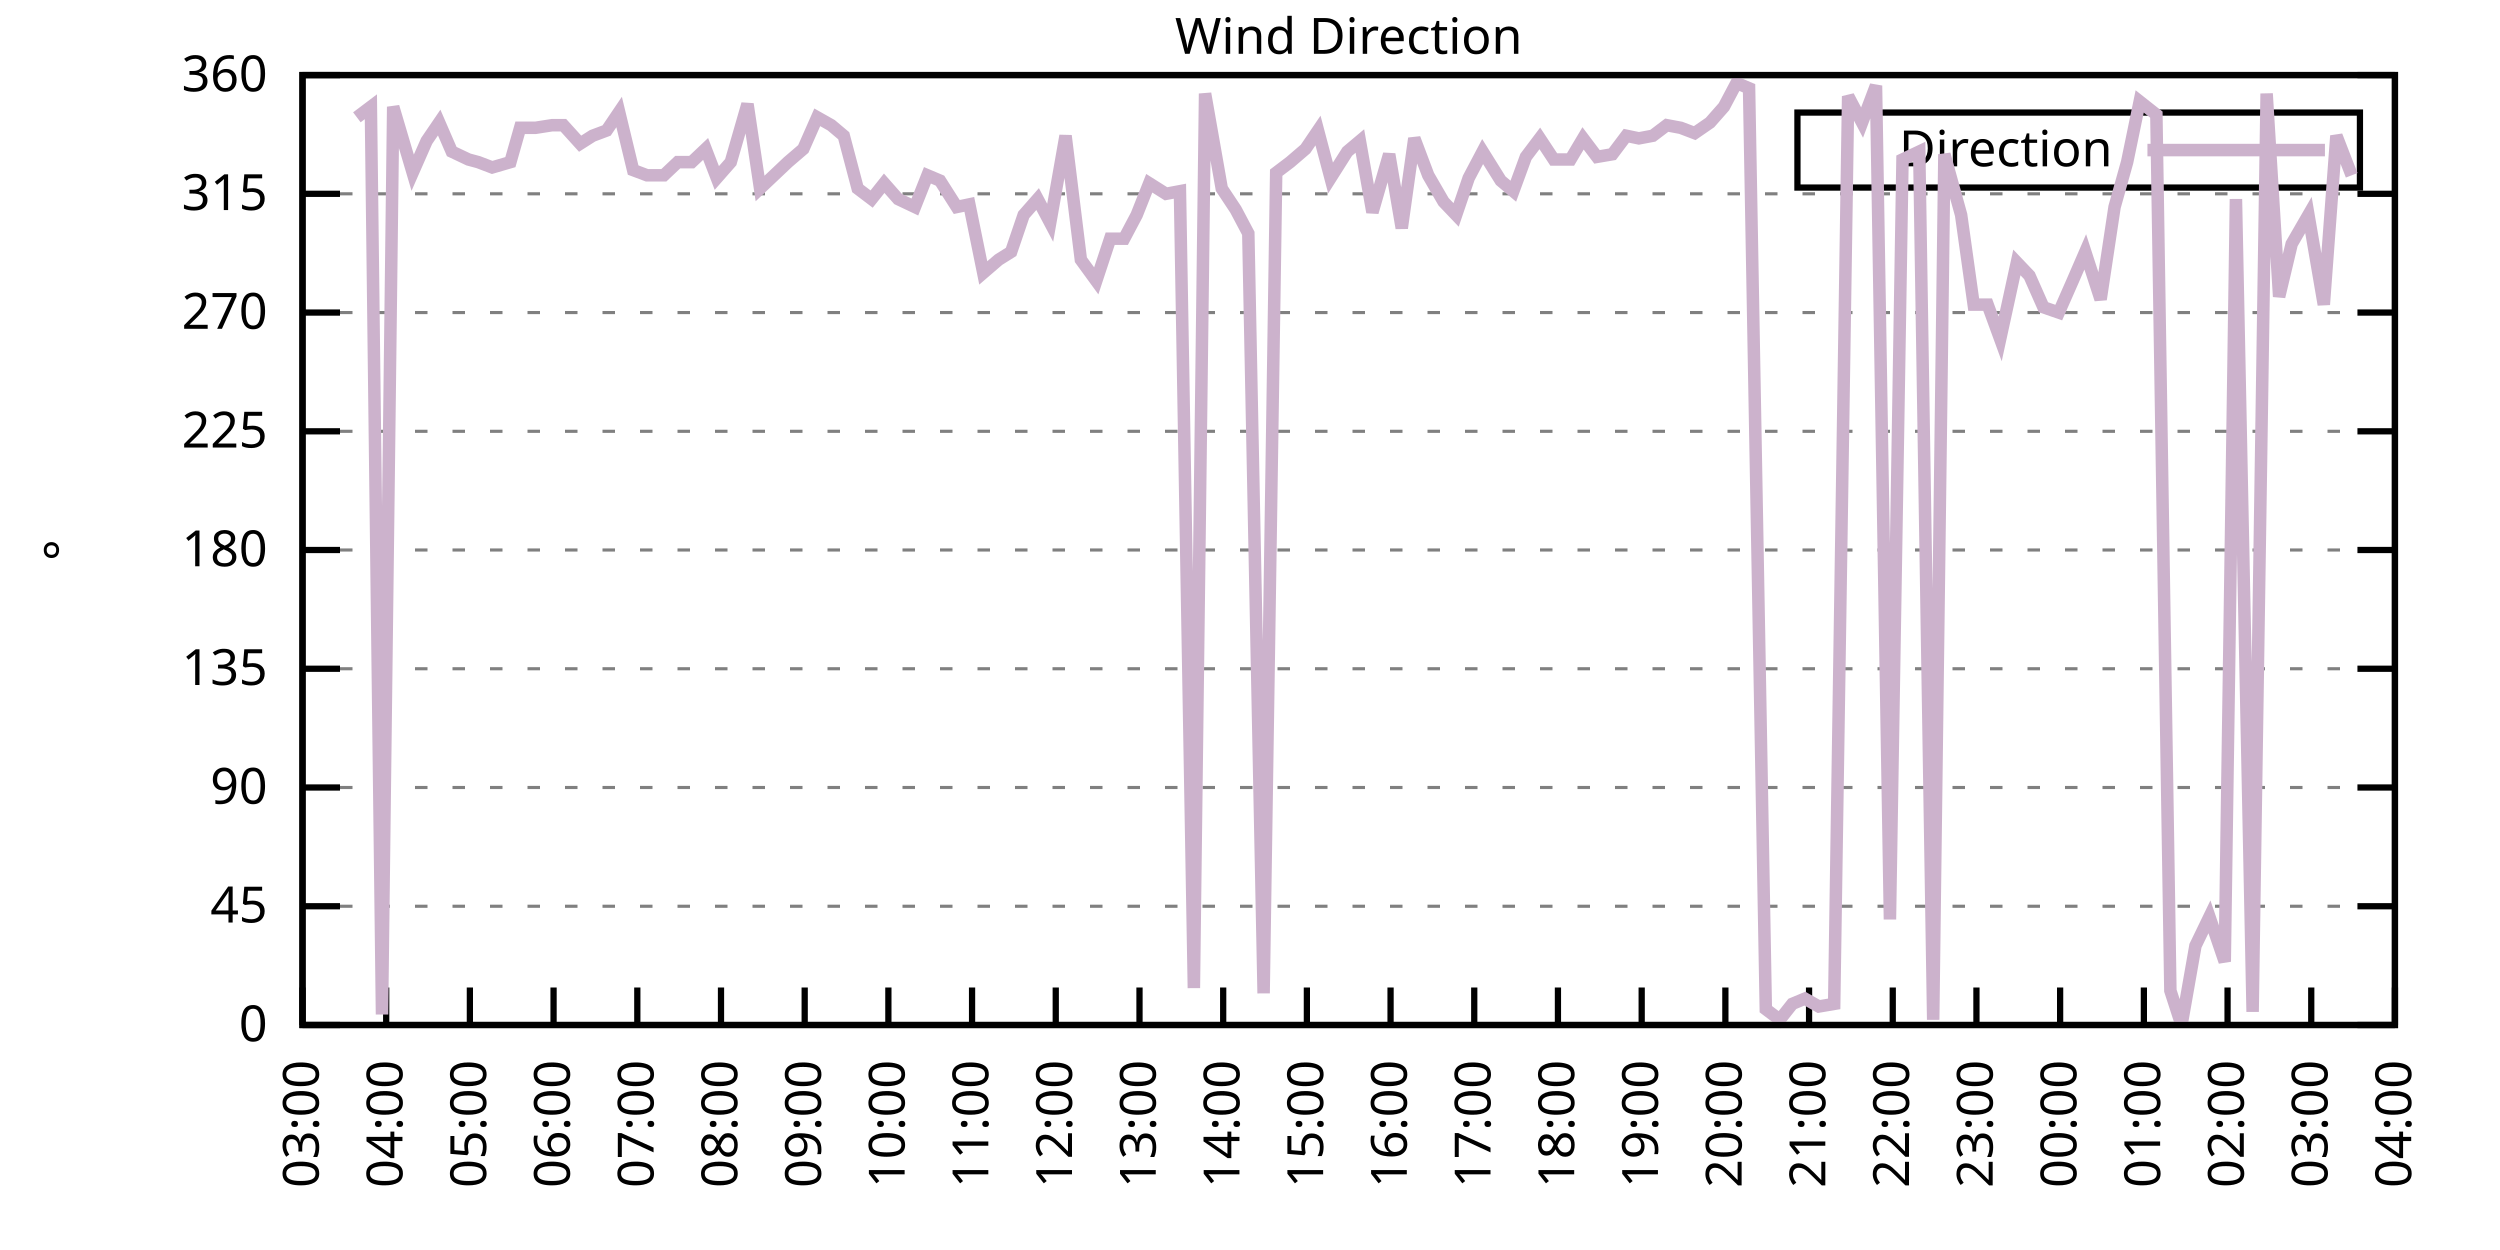
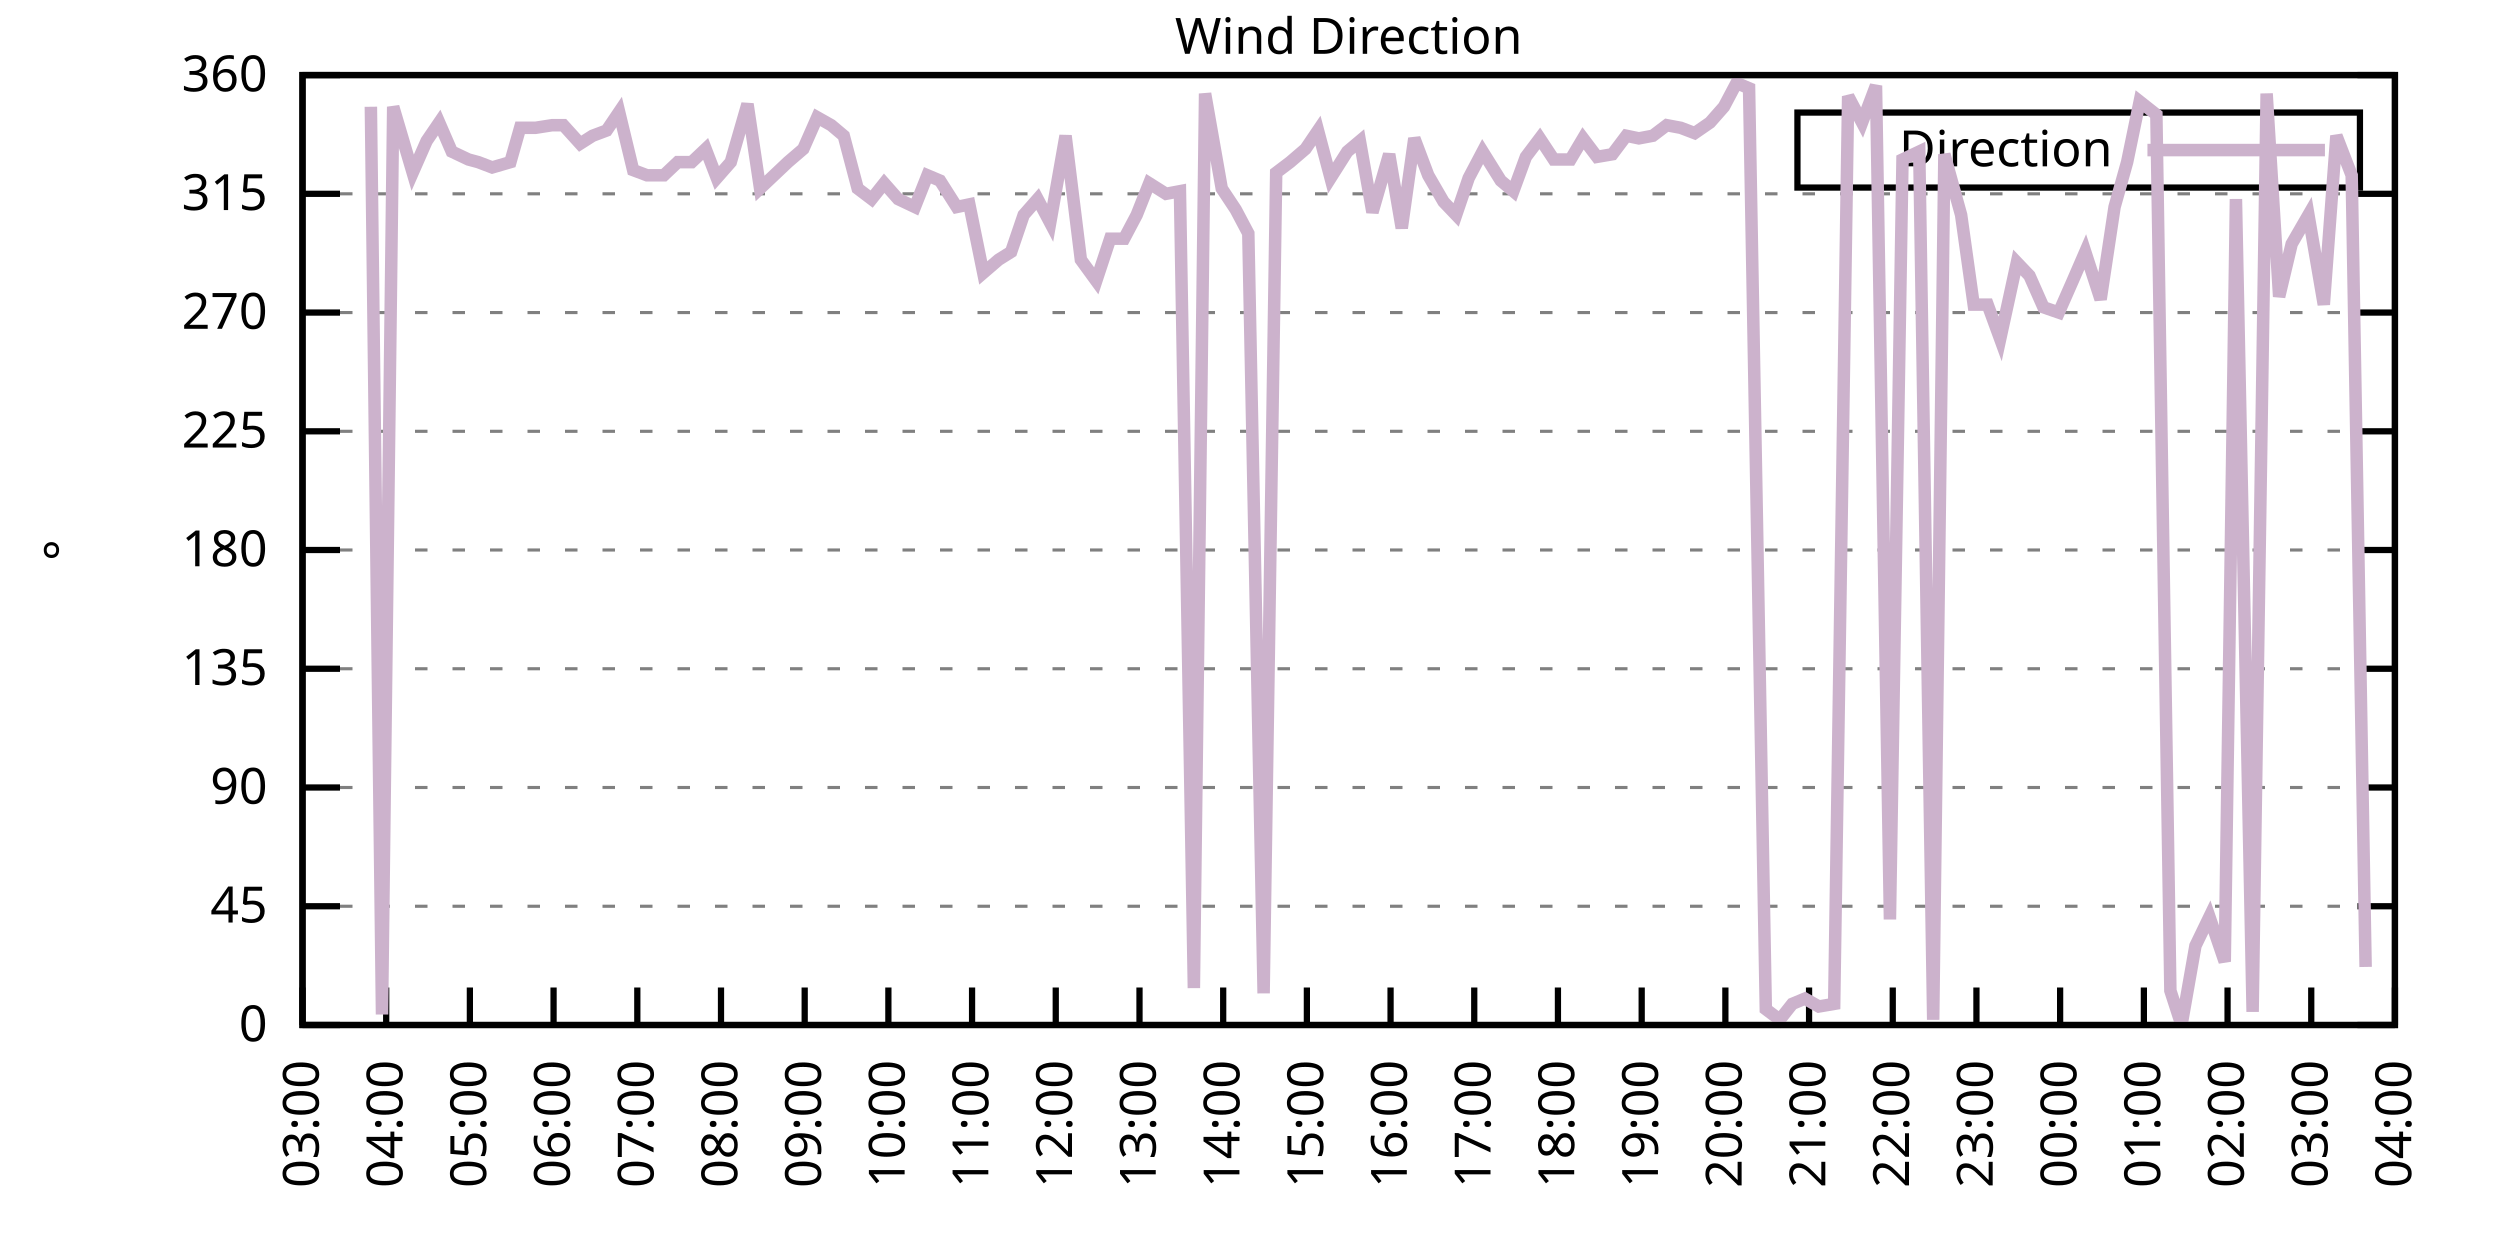
<svg xmlns="http://www.w3.org/2000/svg" xmlns:xlink="http://www.w3.org/1999/xlink" width="400" height="200" viewBox="0 0 400 200">
  <g id="gnuplot_canvas">
    <rect x="0" y="0" width="400" height="200" fill="none" />
    <defs>
      <circle id="gpDot" r="0.5" stroke-width="0.5" stroke="currentColor" />
      <path id="gpPt0" stroke-width="0.333" stroke="currentColor" d="M-1,0 h2 M0,-1 v2" />
      <path id="gpPt1" stroke-width="0.333" stroke="currentColor" d="M-1,-1 L1,1 M1,-1 L-1,1" />
      <path id="gpPt2" stroke-width="0.333" stroke="currentColor" d="M-1,0 L1,0 M0,-1 L0,1 M-1,-1 L1,1 M-1,1 L1,-1" />
      <rect id="gpPt3" stroke-width="0.333" stroke="currentColor" x="-1" y="-1" width="2" height="2" />
      <rect id="gpPt4" stroke-width="0.333" stroke="currentColor" fill="currentColor" x="-1" y="-1" width="2" height="2" />
      <circle id="gpPt5" stroke-width="0.333" stroke="currentColor" cx="0" cy="0" r="1" />
      <use xlink:href="#gpPt5" id="gpPt6" fill="currentColor" stroke="none" />
      <path id="gpPt7" stroke-width="0.333" stroke="currentColor" d="M0,-1.33 L-1.33,0.67 L1.33,0.67 z" />
      <use xlink:href="#gpPt7" id="gpPt8" fill="currentColor" stroke="none" />
      <use xlink:href="#gpPt7" id="gpPt9" stroke="currentColor" transform="rotate(180)" />
      <use xlink:href="#gpPt9" id="gpPt10" fill="currentColor" stroke="none" />
      <use xlink:href="#gpPt3" id="gpPt11" stroke="currentColor" transform="rotate(45)" />
      <use xlink:href="#gpPt11" id="gpPt12" fill="currentColor" stroke="none" />
      <path id="gpPt13" stroke-width="0.333" stroke="currentColor" d="M0,1.330 L1.265,0.411 L0.782,-1.067 L-0.782,-1.076 L-1.265,0.411 z" />
      <use xlink:href="#gpPt13" id="gpPt14" fill="currentColor" stroke="none" />
      <filter id="textbox" filterUnits="objectBoundingBox" x="0" y="0" height="1" width="1">
        <feFlood flood-color="white" flood-opacity="1" result="bgnd" />
        <feComposite in="SourceGraphic" in2="bgnd" operator="atop" />
      </filter>
      <filter id="greybox" filterUnits="objectBoundingBox" x="0" y="0" height="1" width="1">
        <feFlood flood-color="lightgrey" flood-opacity="1" result="grey" />
        <feComposite in="SourceGraphic" in2="grey" operator="atop" />
      </filter>
    </defs>
    <g fill="none" color="white" stroke="currentColor" stroke-width="1.00" stroke-linecap="butt" stroke-linejoin="miter">
</g>
    <g fill="none" color="black" stroke="currentColor" stroke-width="1.00" stroke-linecap="butt" stroke-linejoin="miter">
      <g stroke="none" shape-rendering="crispEdges">
        <polygon fill="rgb(255, 255, 255)" points="48.40,164.00 383.18,164.00 383.18,12.02 48.40,12.02 " />
      </g>
    </g>
    <g fill="none" color="black" stroke="currentColor" stroke-width="1.00" stroke-linecap="butt" stroke-linejoin="miter">
</g>
    <g fill="none" color="black" stroke="black" stroke-width="0.50" stroke-linecap="butt" stroke-linejoin="miter">
</g>
    <g fill="none" color="gray" stroke="currentColor" stroke-width="0.50" stroke-linecap="butt" stroke-linejoin="miter">
      <path stroke="gray" stroke-dasharray="2,4" class="gridline" d="M48.40,164.00 L383.19,164.00  " />
    </g>
    <g fill="none" color="gray" stroke="gray" stroke-width="1.00" stroke-linecap="butt" stroke-linejoin="miter">
</g>
    <g fill="none" color="black" stroke="currentColor" stroke-width="1.00" stroke-linecap="butt" stroke-linejoin="miter">
      <path stroke="black" d="M48.40,164.00 L54.40,164.00 M383.19,164.00 L377.19,164.00  " />
      <g transform="translate(42.80,166.60)" stroke="none" fill="black" font-family="Sans" font-size="8.00" text-anchor="end">
        <text>
          <tspan font-family="Sans"> 0</tspan>
        </text>
      </g>
    </g>
    <g fill="none" color="black" stroke="currentColor" stroke-width="1.00" stroke-linecap="butt" stroke-linejoin="miter">
</g>
    <g fill="none" color="black" stroke="black" stroke-width="0.50" stroke-linecap="butt" stroke-linejoin="miter">
</g>
    <g fill="none" color="gray" stroke="currentColor" stroke-width="0.50" stroke-linecap="butt" stroke-linejoin="miter">
      <path stroke="gray" stroke-dasharray="2,4" class="gridline" d="M48.40,145.00 L383.19,145.00  " />
    </g>
    <g fill="none" color="gray" stroke="gray" stroke-width="1.00" stroke-linecap="butt" stroke-linejoin="miter">
</g>
    <g fill="none" color="black" stroke="currentColor" stroke-width="1.00" stroke-linecap="butt" stroke-linejoin="miter">
      <path stroke="black" d="M48.40,145.00 L54.40,145.00 M383.19,145.00 L377.19,145.00  " />
      <g transform="translate(42.80,147.60)" stroke="none" fill="black" font-family="Sans" font-size="8.00" text-anchor="end">
        <text>
          <tspan font-family="Sans"> 45</tspan>
        </text>
      </g>
    </g>
    <g fill="none" color="black" stroke="currentColor" stroke-width="1.00" stroke-linecap="butt" stroke-linejoin="miter">
</g>
    <g fill="none" color="black" stroke="black" stroke-width="0.50" stroke-linecap="butt" stroke-linejoin="miter">
</g>
    <g fill="none" color="gray" stroke="currentColor" stroke-width="0.50" stroke-linecap="butt" stroke-linejoin="miter">
      <path stroke="gray" stroke-dasharray="2,4" class="gridline" d="M48.40,126.00 L383.19,126.00  " />
    </g>
    <g fill="none" color="gray" stroke="gray" stroke-width="1.00" stroke-linecap="butt" stroke-linejoin="miter">
</g>
    <g fill="none" color="black" stroke="currentColor" stroke-width="1.00" stroke-linecap="butt" stroke-linejoin="miter">
      <path stroke="black" d="M48.40,126.00 L54.40,126.00 M383.19,126.00 L377.19,126.00  " />
      <g transform="translate(42.80,128.60)" stroke="none" fill="black" font-family="Sans" font-size="8.00" text-anchor="end">
        <text>
          <tspan font-family="Sans"> 90</tspan>
        </text>
      </g>
    </g>
    <g fill="none" color="black" stroke="currentColor" stroke-width="1.00" stroke-linecap="butt" stroke-linejoin="miter">
</g>
    <g fill="none" color="black" stroke="black" stroke-width="0.50" stroke-linecap="butt" stroke-linejoin="miter">
</g>
    <g fill="none" color="gray" stroke="currentColor" stroke-width="0.50" stroke-linecap="butt" stroke-linejoin="miter">
      <path stroke="gray" stroke-dasharray="2,4" class="gridline" d="M48.40,107.00 L383.19,107.00  " />
    </g>
    <g fill="none" color="gray" stroke="gray" stroke-width="1.00" stroke-linecap="butt" stroke-linejoin="miter">
</g>
    <g fill="none" color="black" stroke="currentColor" stroke-width="1.00" stroke-linecap="butt" stroke-linejoin="miter">
      <path stroke="black" d="M48.40,107.00 L54.40,107.00 M383.19,107.00 L377.19,107.00  " />
      <g transform="translate(42.80,109.60)" stroke="none" fill="black" font-family="Sans" font-size="8.00" text-anchor="end">
        <text>
          <tspan font-family="Sans"> 135</tspan>
        </text>
      </g>
    </g>
    <g fill="none" color="black" stroke="currentColor" stroke-width="1.00" stroke-linecap="butt" stroke-linejoin="miter">
</g>
    <g fill="none" color="black" stroke="black" stroke-width="0.50" stroke-linecap="butt" stroke-linejoin="miter">
</g>
    <g fill="none" color="gray" stroke="currentColor" stroke-width="0.50" stroke-linecap="butt" stroke-linejoin="miter">
      <path stroke="gray" stroke-dasharray="2,4" class="gridline" d="M48.40,88.00 L383.19,88.00  " />
    </g>
    <g fill="none" color="gray" stroke="gray" stroke-width="1.00" stroke-linecap="butt" stroke-linejoin="miter">
</g>
    <g fill="none" color="black" stroke="currentColor" stroke-width="1.00" stroke-linecap="butt" stroke-linejoin="miter">
      <path stroke="black" d="M48.40,88.00 L54.40,88.00 M383.19,88.00 L377.19,88.00  " />
      <g transform="translate(42.80,90.60)" stroke="none" fill="black" font-family="Sans" font-size="8.00" text-anchor="end">
        <text>
          <tspan font-family="Sans"> 180</tspan>
        </text>
      </g>
    </g>
    <g fill="none" color="black" stroke="currentColor" stroke-width="1.00" stroke-linecap="butt" stroke-linejoin="miter">
</g>
    <g fill="none" color="black" stroke="black" stroke-width="0.50" stroke-linecap="butt" stroke-linejoin="miter">
</g>
    <g fill="none" color="gray" stroke="currentColor" stroke-width="0.50" stroke-linecap="butt" stroke-linejoin="miter">
      <path stroke="gray" stroke-dasharray="2,4" class="gridline" d="M48.40,69.01 L383.19,69.01  " />
    </g>
    <g fill="none" color="gray" stroke="gray" stroke-width="1.00" stroke-linecap="butt" stroke-linejoin="miter">
</g>
    <g fill="none" color="black" stroke="currentColor" stroke-width="1.00" stroke-linecap="butt" stroke-linejoin="miter">
      <path stroke="black" d="M48.40,69.01 L54.40,69.01 M383.19,69.01 L377.19,69.01  " />
      <g transform="translate(42.80,71.61)" stroke="none" fill="black" font-family="Sans" font-size="8.00" text-anchor="end">
        <text>
          <tspan font-family="Sans"> 225</tspan>
        </text>
      </g>
    </g>
    <g fill="none" color="black" stroke="currentColor" stroke-width="1.00" stroke-linecap="butt" stroke-linejoin="miter">
</g>
    <g fill="none" color="black" stroke="black" stroke-width="0.50" stroke-linecap="butt" stroke-linejoin="miter">
</g>
    <g fill="none" color="gray" stroke="currentColor" stroke-width="0.50" stroke-linecap="butt" stroke-linejoin="miter">
      <path stroke="gray" stroke-dasharray="2,4" class="gridline" d="M48.40,50.01 L383.19,50.01  " />
    </g>
    <g fill="none" color="gray" stroke="gray" stroke-width="1.00" stroke-linecap="butt" stroke-linejoin="miter">
</g>
    <g fill="none" color="black" stroke="currentColor" stroke-width="1.00" stroke-linecap="butt" stroke-linejoin="miter">
      <path stroke="black" d="M48.40,50.01 L54.40,50.01 M383.19,50.01 L377.19,50.01  " />
      <g transform="translate(42.80,52.61)" stroke="none" fill="black" font-family="Sans" font-size="8.00" text-anchor="end">
        <text>
          <tspan font-family="Sans"> 270</tspan>
        </text>
      </g>
    </g>
    <g fill="none" color="black" stroke="currentColor" stroke-width="1.00" stroke-linecap="butt" stroke-linejoin="miter">
</g>
    <g fill="none" color="black" stroke="black" stroke-width="0.50" stroke-linecap="butt" stroke-linejoin="miter">
</g>
    <g fill="none" color="gray" stroke="currentColor" stroke-width="0.50" stroke-linecap="butt" stroke-linejoin="miter">
      <path stroke="gray" stroke-dasharray="2,4" class="gridline" d="M48.40,31.01 L383.19,31.01  " />
    </g>
    <g fill="none" color="gray" stroke="gray" stroke-width="1.00" stroke-linecap="butt" stroke-linejoin="miter">
</g>
    <g fill="none" color="black" stroke="currentColor" stroke-width="1.00" stroke-linecap="butt" stroke-linejoin="miter">
      <path stroke="black" d="M48.40,31.01 L54.40,31.01 M383.19,31.01 L377.19,31.01  " />
      <g transform="translate(42.80,33.61)" stroke="none" fill="black" font-family="Sans" font-size="8.00" text-anchor="end">
        <text>
          <tspan font-family="Sans"> 315</tspan>
        </text>
      </g>
    </g>
    <g fill="none" color="black" stroke="currentColor" stroke-width="1.00" stroke-linecap="butt" stroke-linejoin="miter">
</g>
    <g fill="none" color="black" stroke="black" stroke-width="0.50" stroke-linecap="butt" stroke-linejoin="miter">
</g>
    <g fill="none" color="gray" stroke="currentColor" stroke-width="0.50" stroke-linecap="butt" stroke-linejoin="miter">
      <path stroke="gray" stroke-dasharray="2,4" class="gridline" d="M48.40,12.01 L383.19,12.01  " />
    </g>
    <g fill="none" color="gray" stroke="gray" stroke-width="1.00" stroke-linecap="butt" stroke-linejoin="miter">
</g>
    <g fill="none" color="black" stroke="currentColor" stroke-width="1.00" stroke-linecap="butt" stroke-linejoin="miter">
      <path stroke="black" d="M48.40,12.01 L54.40,12.01 M383.19,12.01 L377.19,12.01  " />
      <g transform="translate(42.80,14.61)" stroke="none" fill="black" font-family="Sans" font-size="8.00" text-anchor="end">
        <text>
          <tspan font-family="Sans"> 360</tspan>
        </text>
      </g>
    </g>
    <g fill="none" color="black" stroke="currentColor" stroke-width="1.00" stroke-linecap="butt" stroke-linejoin="miter">
      <path stroke="black" d="M48.40,164.00 L48.40,158.00  " />
      <g transform="translate(51.00,169.60) rotate(270.00)" stroke="none" fill="black" font-family="Sans" font-size="8.00" text-anchor="end">
        <text>
          <tspan font-family="Sans">03:00</tspan>
        </text>
      </g>
    </g>
    <g fill="none" color="black" stroke="currentColor" stroke-width="1.00" stroke-linecap="butt" stroke-linejoin="miter">
      <path stroke="black" d="M61.79,164.00 L61.79,158.00  " />
      <g transform="translate(64.39,169.60) rotate(270.00)" stroke="none" fill="black" font-family="Sans" font-size="8.00" text-anchor="end">
        <text>
          <tspan font-family="Sans">04:00</tspan>
        </text>
      </g>
    </g>
    <g fill="none" color="black" stroke="currentColor" stroke-width="1.00" stroke-linecap="butt" stroke-linejoin="miter">
      <path stroke="black" d="M75.18,164.00 L75.18,158.00  " />
      <g transform="translate(77.78,169.60) rotate(270.00)" stroke="none" fill="black" font-family="Sans" font-size="8.00" text-anchor="end">
        <text>
          <tspan font-family="Sans">05:00</tspan>
        </text>
      </g>
    </g>
    <g fill="none" color="black" stroke="currentColor" stroke-width="1.00" stroke-linecap="butt" stroke-linejoin="miter">
      <path stroke="black" d="M88.57,164.00 L88.57,158.00  " />
      <g transform="translate(91.17,169.60) rotate(270.00)" stroke="none" fill="black" font-family="Sans" font-size="8.00" text-anchor="end">
        <text>
          <tspan font-family="Sans">06:00</tspan>
        </text>
      </g>
    </g>
    <g fill="none" color="black" stroke="currentColor" stroke-width="1.00" stroke-linecap="butt" stroke-linejoin="miter">
      <path stroke="black" d="M101.97,164.00 L101.97,158.00  " />
      <g transform="translate(104.57,169.60) rotate(270.00)" stroke="none" fill="black" font-family="Sans" font-size="8.00" text-anchor="end">
        <text>
          <tspan font-family="Sans">07:00</tspan>
        </text>
      </g>
    </g>
    <g fill="none" color="black" stroke="currentColor" stroke-width="1.00" stroke-linecap="butt" stroke-linejoin="miter">
      <path stroke="black" d="M115.36,164.00 L115.36,158.00  " />
      <g transform="translate(117.96,169.60) rotate(270.00)" stroke="none" fill="black" font-family="Sans" font-size="8.00" text-anchor="end">
        <text>
          <tspan font-family="Sans">08:00</tspan>
        </text>
      </g>
    </g>
    <g fill="none" color="black" stroke="currentColor" stroke-width="1.00" stroke-linecap="butt" stroke-linejoin="miter">
      <path stroke="black" d="M128.75,164.00 L128.75,158.00  " />
      <g transform="translate(131.35,169.60) rotate(270.00)" stroke="none" fill="black" font-family="Sans" font-size="8.00" text-anchor="end">
        <text>
          <tspan font-family="Sans">09:00</tspan>
        </text>
      </g>
    </g>
    <g fill="none" color="black" stroke="currentColor" stroke-width="1.00" stroke-linecap="butt" stroke-linejoin="miter">
      <path stroke="black" d="M142.14,164.00 L142.14,158.00  " />
      <g transform="translate(144.74,169.60) rotate(270.00)" stroke="none" fill="black" font-family="Sans" font-size="8.00" text-anchor="end">
        <text>
          <tspan font-family="Sans">10:00</tspan>
        </text>
      </g>
    </g>
    <g fill="none" color="black" stroke="currentColor" stroke-width="1.00" stroke-linecap="butt" stroke-linejoin="miter">
      <path stroke="black" d="M155.53,164.00 L155.53,158.00  " />
      <g transform="translate(158.13,169.60) rotate(270.00)" stroke="none" fill="black" font-family="Sans" font-size="8.00" text-anchor="end">
        <text>
          <tspan font-family="Sans">11:00</tspan>
        </text>
      </g>
    </g>
    <g fill="none" color="black" stroke="currentColor" stroke-width="1.00" stroke-linecap="butt" stroke-linejoin="miter">
      <path stroke="black" d="M168.92,164.00 L168.92,158.00  " />
      <g transform="translate(171.52,169.60) rotate(270.00)" stroke="none" fill="black" font-family="Sans" font-size="8.00" text-anchor="end">
        <text>
          <tspan font-family="Sans">12:00</tspan>
        </text>
      </g>
    </g>
    <g fill="none" color="black" stroke="currentColor" stroke-width="1.00" stroke-linecap="butt" stroke-linejoin="miter">
      <path stroke="black" d="M182.32,164.00 L182.32,158.00  " />
      <g transform="translate(184.92,169.60) rotate(270.00)" stroke="none" fill="black" font-family="Sans" font-size="8.00" text-anchor="end">
        <text>
          <tspan font-family="Sans">13:00</tspan>
        </text>
      </g>
    </g>
    <g fill="none" color="black" stroke="currentColor" stroke-width="1.00" stroke-linecap="butt" stroke-linejoin="miter">
      <path stroke="black" d="M195.71,164.00 L195.71,158.00  " />
      <g transform="translate(198.31,169.60) rotate(270.00)" stroke="none" fill="black" font-family="Sans" font-size="8.00" text-anchor="end">
        <text>
          <tspan font-family="Sans">14:00</tspan>
        </text>
      </g>
    </g>
    <g fill="none" color="black" stroke="currentColor" stroke-width="1.00" stroke-linecap="butt" stroke-linejoin="miter">
      <path stroke="black" d="M209.10,164.00 L209.10,158.00  " />
      <g transform="translate(211.70,169.60) rotate(270.00)" stroke="none" fill="black" font-family="Sans" font-size="8.00" text-anchor="end">
        <text>
          <tspan font-family="Sans">15:00</tspan>
        </text>
      </g>
    </g>
    <g fill="none" color="black" stroke="currentColor" stroke-width="1.00" stroke-linecap="butt" stroke-linejoin="miter">
      <path stroke="black" d="M222.49,164.00 L222.49,158.00  " />
      <g transform="translate(225.09,169.60) rotate(270.00)" stroke="none" fill="black" font-family="Sans" font-size="8.00" text-anchor="end">
        <text>
          <tspan font-family="Sans">16:00</tspan>
        </text>
      </g>
    </g>
    <g fill="none" color="black" stroke="currentColor" stroke-width="1.00" stroke-linecap="butt" stroke-linejoin="miter">
      <path stroke="black" d="M235.88,164.00 L235.88,158.00  " />
      <g transform="translate(238.48,169.60) rotate(270.00)" stroke="none" fill="black" font-family="Sans" font-size="8.00" text-anchor="end">
        <text>
          <tspan font-family="Sans">17:00</tspan>
        </text>
      </g>
    </g>
    <g fill="none" color="black" stroke="currentColor" stroke-width="1.00" stroke-linecap="butt" stroke-linejoin="miter">
      <path stroke="black" d="M249.27,164.00 L249.27,158.00  " />
      <g transform="translate(251.87,169.60) rotate(270.00)" stroke="none" fill="black" font-family="Sans" font-size="8.00" text-anchor="end">
        <text>
          <tspan font-family="Sans">18:00</tspan>
        </text>
      </g>
    </g>
    <g fill="none" color="black" stroke="currentColor" stroke-width="1.00" stroke-linecap="butt" stroke-linejoin="miter">
      <path stroke="black" d="M262.67,164.00 L262.67,158.00  " />
      <g transform="translate(265.27,169.60) rotate(270.00)" stroke="none" fill="black" font-family="Sans" font-size="8.00" text-anchor="end">
        <text>
          <tspan font-family="Sans">19:00</tspan>
        </text>
      </g>
    </g>
    <g fill="none" color="black" stroke="currentColor" stroke-width="1.00" stroke-linecap="butt" stroke-linejoin="miter">
      <path stroke="black" d="M276.06,164.00 L276.06,158.00  " />
      <g transform="translate(278.66,169.60) rotate(270.00)" stroke="none" fill="black" font-family="Sans" font-size="8.00" text-anchor="end">
        <text>
          <tspan font-family="Sans">20:00</tspan>
        </text>
      </g>
    </g>
    <g fill="none" color="black" stroke="currentColor" stroke-width="1.00" stroke-linecap="butt" stroke-linejoin="miter">
      <path stroke="black" d="M289.45,164.00 L289.45,158.00  " />
      <g transform="translate(292.05,169.60) rotate(270.00)" stroke="none" fill="black" font-family="Sans" font-size="8.00" text-anchor="end">
        <text>
          <tspan font-family="Sans">21:00</tspan>
        </text>
      </g>
    </g>
    <g fill="none" color="black" stroke="currentColor" stroke-width="1.00" stroke-linecap="butt" stroke-linejoin="miter">
      <path stroke="black" d="M302.84,164.00 L302.84,158.00  " />
      <g transform="translate(305.44,169.60) rotate(270.00)" stroke="none" fill="black" font-family="Sans" font-size="8.00" text-anchor="end">
        <text>
          <tspan font-family="Sans">22:00</tspan>
        </text>
      </g>
    </g>
    <g fill="none" color="black" stroke="currentColor" stroke-width="1.00" stroke-linecap="butt" stroke-linejoin="miter">
      <path stroke="black" d="M316.23,164.00 L316.23,158.00  " />
      <g transform="translate(318.83,169.60) rotate(270.00)" stroke="none" fill="black" font-family="Sans" font-size="8.00" text-anchor="end">
        <text>
          <tspan font-family="Sans">23:00</tspan>
        </text>
      </g>
    </g>
    <g fill="none" color="black" stroke="currentColor" stroke-width="1.00" stroke-linecap="butt" stroke-linejoin="miter">
      <path stroke="black" d="M329.62,164.00 L329.62,158.00  " />
      <g transform="translate(332.22,169.60) rotate(270.00)" stroke="none" fill="black" font-family="Sans" font-size="8.00" text-anchor="end">
        <text>
          <tspan font-family="Sans">00:00</tspan>
        </text>
      </g>
    </g>
    <g fill="none" color="black" stroke="currentColor" stroke-width="1.00" stroke-linecap="butt" stroke-linejoin="miter">
      <path stroke="black" d="M343.02,164.00 L343.02,158.00  " />
      <g transform="translate(345.62,169.60) rotate(270.00)" stroke="none" fill="black" font-family="Sans" font-size="8.00" text-anchor="end">
        <text>
          <tspan font-family="Sans">01:00</tspan>
        </text>
      </g>
    </g>
    <g fill="none" color="black" stroke="currentColor" stroke-width="1.00" stroke-linecap="butt" stroke-linejoin="miter">
      <path stroke="black" d="M356.41,164.00 L356.41,158.00  " />
      <g transform="translate(359.01,169.60) rotate(270.00)" stroke="none" fill="black" font-family="Sans" font-size="8.00" text-anchor="end">
        <text>
          <tspan font-family="Sans">02:00</tspan>
        </text>
      </g>
    </g>
    <g fill="none" color="black" stroke="currentColor" stroke-width="1.00" stroke-linecap="butt" stroke-linejoin="miter">
      <path stroke="black" d="M369.80,164.00 L369.80,158.00  " />
      <g transform="translate(372.40,169.60) rotate(270.00)" stroke="none" fill="black" font-family="Sans" font-size="8.00" text-anchor="end">
        <text>
          <tspan font-family="Sans">03:00</tspan>
        </text>
      </g>
    </g>
    <g fill="none" color="black" stroke="currentColor" stroke-width="1.00" stroke-linecap="butt" stroke-linejoin="miter">
      <path stroke="black" d="M383.19,164.00 L383.19,158.00  " />
      <g transform="translate(385.79,169.60) rotate(270.00)" stroke="none" fill="black" font-family="Sans" font-size="8.00" text-anchor="end">
        <text>
          <tspan font-family="Sans">04:00</tspan>
        </text>
      </g>
    </g>
    <g fill="none" color="black" stroke="currentColor" stroke-width="1.00" stroke-linecap="butt" stroke-linejoin="miter">
</g>
    <g fill="none" color="black" stroke="currentColor" stroke-width="1.00" stroke-linecap="butt" stroke-linejoin="miter">
      <path stroke="black" d="M48.40,12.01 L48.40,164.00 L383.19,164.00 L383.19,12.01 L48.40,12.01 Z  " />
    </g>
    <g fill="none" color="black" stroke="currentColor" stroke-width="1.00" stroke-linecap="butt" stroke-linejoin="miter">
</g>
    <g fill="none" color="black" stroke="currentColor" stroke-width="1.00" stroke-linecap="butt" stroke-linejoin="miter">
      <path stroke="black" d="M287.59,30.01 L287.59,18.01 L377.59,18.01 L377.59,30.01 L287.59,30.01 Z  " />
    </g>
    <g id="Wind_direction_plot_1">
      <g fill="none" color="white" stroke="black" stroke-width="2.00" stroke-linecap="butt" stroke-linejoin="miter">
</g>
      <g fill="none" color="black" stroke="currentColor" stroke-width="2.00" stroke-linecap="butt" stroke-linejoin="miter">
        <g transform="translate(337.99,26.61)" stroke="none" fill="black" font-family="Sans" font-size="8.00" text-anchor="end">
          <text>
            <tspan font-family="Sans">Direction</tspan>
          </text>
        </g>
      </g>
      <g fill="none" color="black" stroke="currentColor" stroke-width="2.00" stroke-linecap="butt" stroke-linejoin="miter">
-         <path stroke="rgb(204, 178, 204)" d="M343.59,24.01 L371.99,24.01 M57.10,18.77 L59.34,17.08 L61.12,162.31 L62.91,17.08 L66.03,27.63 L68.26,22.56   L70.27,19.61 L72.28,24.25 L74.96,25.52 L76.52,25.94 L78.75,26.79 L81.66,25.94 L83.22,20.45 L85.67,20.45   L88.35,20.03 L90.14,20.03 L92.82,22.99 L94.82,21.72 L97.06,20.88 L99.06,17.92 L101.30,27.21 L103.53,28.05   L106.21,28.05 L108.44,25.94 L110.67,25.94 L112.90,23.83 L114.69,28.48 L116.92,25.94 L119.60,16.65 L121.61,30.16   L123.84,28.05 L126.07,25.94 L128.53,23.83 L130.76,18.77 L132.99,20.03 L135.00,21.72 L137.23,30.16 L139.46,31.85   L141.47,29.32 L143.70,31.85 L146.38,33.12 L148.39,28.05 L150.40,28.90 L153.08,33.12 L155.09,32.70 L157.32,43.67   L159.77,41.56 L161.78,40.30 L163.79,34.39 L166.02,31.85 L168.03,35.65 L170.49,21.72 L172.94,41.56 L175.40,44.94   L177.63,38.19 L179.86,38.19 L181.87,34.39 L183.88,29.32 L186.56,31.01 L188.79,30.59 L191.02,158.09 L192.81,14.97   L195.48,30.16 L197.72,33.54 L199.73,37.34 L202.18,158.93 L204.19,27.63 L206.42,25.94 L208.88,23.83 L210.88,20.88   L212.89,28.48 L215.57,24.25 L217.58,22.56 L219.59,33.96 L222.27,24.68 L224.28,36.50 L226.29,22.14 L228.52,28.05   L230.97,32.28 L232.98,34.39 L234.99,28.48 L237.22,24.25 L240.12,28.90 L242.13,30.59 L244.14,25.10 L246.37,22.14   L248.60,25.52 L251.28,25.52 L253.29,22.14 L255.52,25.10 L257.98,24.68 L260.21,21.72 L262.22,22.14 L264.45,21.72   L266.68,20.03 L268.92,20.45 L271.15,21.30 L273.60,19.61 L275.83,17.08 L277.84,13.28 L279.85,14.12 L282.53,161.47   L284.76,163.16 L286.77,160.62 L288.78,159.78 L291.01,161.04 L293.47,160.62 L295.70,15.39 L297.93,19.61 L300.16,13.70   L302.39,147.11 L304.40,25.52 L307.08,24.25 L309.31,163.16 L311.10,24.68 L313.78,34.39 L315.79,48.74 L318.02,48.74   L320.03,54.23 L322.70,41.99 L324.71,44.10 L326.95,49.16 L329.40,50.01 L331.63,44.94 L333.64,40.30 L336.10,47.90   L338.33,33.12 L340.34,25.94 L342.35,16.23 L345.02,18.34 L347.26,158.51 L349.04,164.00 L351.27,151.33 L353.51,146.69   L355.96,153.87 L357.75,31.85 L360.42,161.89 L362.66,14.97 L364.66,47.47 L366.67,39.03 L369.35,34.39 L371.81,48.74   L373.82,21.72 L376.27,28.05  " />
+         <path stroke="rgb(204, 178, 204)" d="M343.59,24.01 L371.99,24.01 M59.34,17.08 L61.12,162.31 L62.91,17.08 L66.03,27.63 L68.26,22.56 L70.27,19.61   L72.28,24.25 L74.96,25.52 L76.52,25.94 L78.75,26.79 L81.66,25.94 L83.22,20.45 L85.67,20.45 L88.35,20.03   L90.14,20.03 L92.82,22.99 L94.82,21.72 L97.06,20.88 L99.06,17.92 L101.30,27.21 L103.53,28.05 L106.21,28.05   L108.44,25.94 L110.67,25.94 L112.90,23.83 L114.69,28.48 L116.92,25.94 L119.60,16.65 L121.61,30.16 L123.84,28.05   L126.07,25.94 L128.53,23.83 L130.76,18.77 L132.99,20.03 L135.00,21.72 L137.23,30.16 L139.46,31.85 L141.47,29.32   L143.70,31.85 L146.38,33.12 L148.39,28.05 L150.40,28.90 L153.08,33.12 L155.09,32.70 L157.32,43.67 L159.77,41.56   L161.78,40.30 L163.79,34.39 L166.02,31.85 L168.03,35.65 L170.49,21.72 L172.94,41.56 L175.40,44.94 L177.63,38.19   L179.86,38.19 L181.87,34.39 L183.88,29.32 L186.56,31.01 L188.79,30.59 L191.02,158.09 L192.81,14.97 L195.48,30.16   L197.72,33.54 L199.73,37.34 L202.18,158.93 L204.19,27.63 L206.42,25.94 L208.88,23.83 L210.88,20.88 L212.89,28.48   L215.57,24.25 L217.58,22.56 L219.59,33.96 L222.27,24.68 L224.28,36.50 L226.29,22.14 L228.52,28.05 L230.97,32.28   L232.98,34.39 L234.99,28.48 L237.22,24.25 L240.12,28.90 L242.13,30.59 L244.14,25.10 L246.37,22.14 L248.60,25.52   L251.28,25.52 L253.29,22.14 L255.52,25.10 L257.98,24.68 L260.21,21.72 L262.22,22.14 L264.45,21.72 L266.68,20.03   L268.92,20.45 L271.15,21.30 L273.60,19.61 L275.83,17.08 L277.84,13.28 L279.85,14.12 L282.53,161.47 L284.76,163.16   L286.77,160.62 L288.78,159.78 L291.01,161.04 L293.47,160.62 L295.70,15.39 L297.93,19.61 L300.16,13.70 L302.39,147.11   L304.40,25.52 L307.08,24.25 L309.31,163.16 L311.10,24.68 L313.78,34.39 L315.79,48.74 L318.02,48.74 L320.03,54.23   L322.70,41.99 L324.71,44.10 L326.95,49.16 L329.40,50.01 L331.63,44.94 L333.64,40.30 L336.10,47.90 L338.33,33.12   L340.34,25.94 L342.35,16.23 L345.02,18.34 L347.26,158.51 L349.04,164.00 L351.27,151.33 L353.51,146.69 L355.96,153.87   L357.75,31.85 L360.42,161.89 L362.66,14.97 L364.66,47.47 L366.67,39.03 L369.35,34.39 L371.81,48.74 L373.82,21.72   L376.27,28.05 L378.50,154.71  " />
      </g>
    </g>
    <g fill="none" color="black" stroke="currentColor" stroke-width="2.00" stroke-linecap="butt" stroke-linejoin="miter">
</g>
    <g fill="none" color="black" stroke="black" stroke-width="1.00" stroke-linecap="butt" stroke-linejoin="miter">
</g>
    <g fill="none" color="black" stroke="currentColor" stroke-width="1.00" stroke-linecap="butt" stroke-linejoin="miter">
      <path stroke="black" d="M48.40,12.01 L48.40,164.00 L383.19,164.00 L383.19,12.01 L48.40,12.01 Z  " />
      <g transform="translate(12.80,88.01) rotate(270.00)" stroke="none" fill="black" font-family="Sans" font-size="8.00" text-anchor="middle">
        <text>
          <tspan font-family="Sans">°</tspan>
        </text>
      </g>
    </g>
    <g fill="none" color="black" stroke="currentColor" stroke-width="1.00" stroke-linecap="butt" stroke-linejoin="miter">
</g>
    <g fill="none" color="black" stroke="currentColor" stroke-width="1.00" stroke-linecap="butt" stroke-linejoin="miter">
      <g transform="translate(215.79,8.61)" stroke="none" fill="black" font-family="Sans" font-size="8.00" text-anchor="middle">
        <text>
          <tspan font-family="Sans">Wind Direction</tspan>
        </text>
      </g>
    </g>
    <g fill="none" color="black" stroke="currentColor" stroke-width="1.00" stroke-linecap="butt" stroke-linejoin="miter">
</g>
  </g>
</svg>
